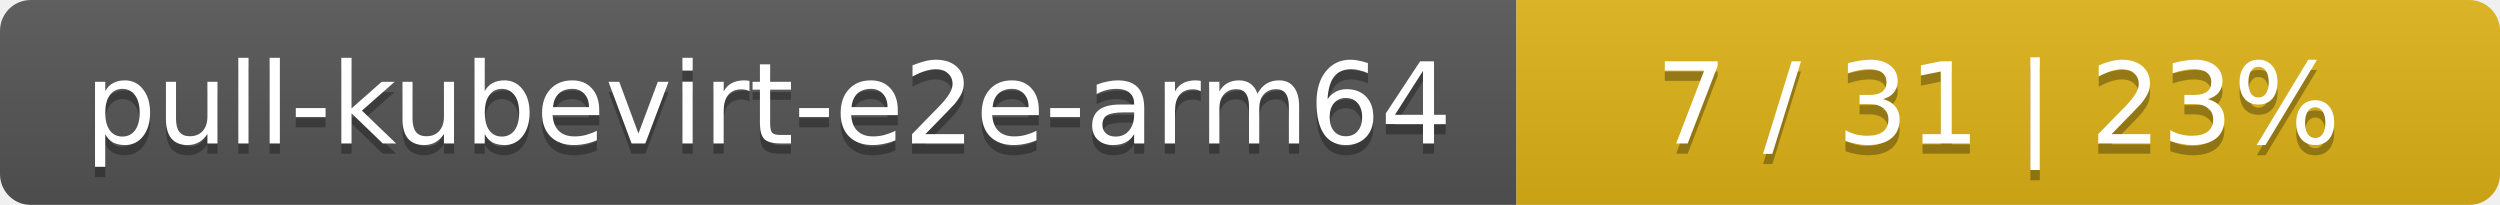
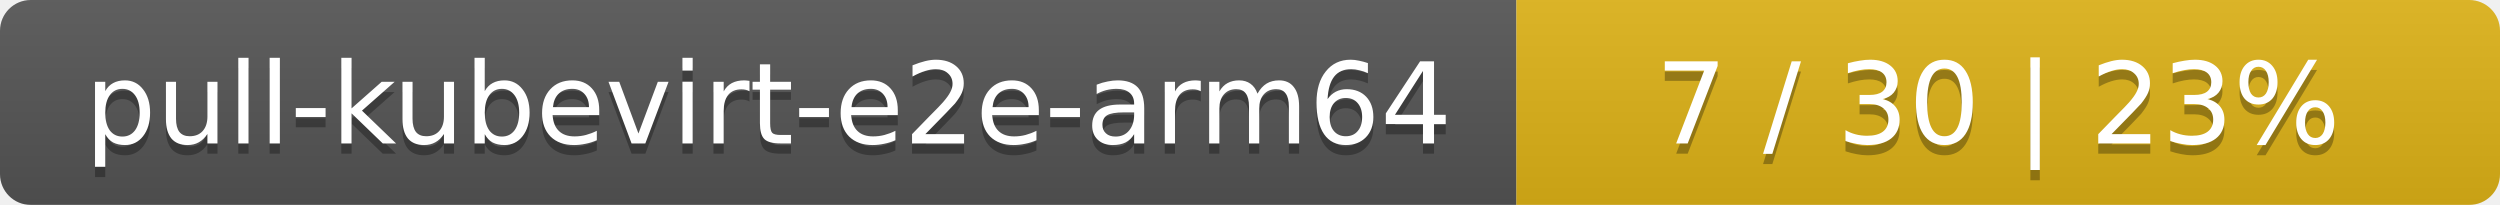
<svg xmlns="http://www.w3.org/2000/svg" width="244" height="20">
  <linearGradient id="smooth" x2="0" y2="100%">
    <stop offset="0" stop-color="#bbb" stop-opacity=".1" />
    <stop offset="1" stop-opacity=".1" />
  </linearGradient>
  <mask id="round">
    <rect width="244" height="20" rx="3" fill="#fff" />
  </mask>
  <g mask="url(#round)">
    <rect width="148" height="20" fill="#555" />
    <rect x="148" width="96" height="20" fill="#dfb317" />
    <rect width="244" height="20" fill="url(#smooth)" />
  </g>
  <g fill="#fff" text-anchor="middle" font-family="DejaVu Sans,Verdana,Geneva,sans-serif" font-size="11">
    <text x="75" y="15" fill="#010101" fill-opacity=".3">pull-kubevirt-e2e-arm64</text>
    <text x="75" y="14">pull-kubevirt-e2e-arm64</text>
-     <text x="195" y="15" fill="#010101" fill-opacity=".3">7 / 31    |    23%</text>
-     <text x="195" y="14">7 / 31    |    23%</text>
+     <text x="195" y="15" fill="#010101" fill-opacity=".3">7 / 30    |    23%</text>
+     <text x="195" y="14">7 / 30    |    23%</text>
  </g>
</svg>
